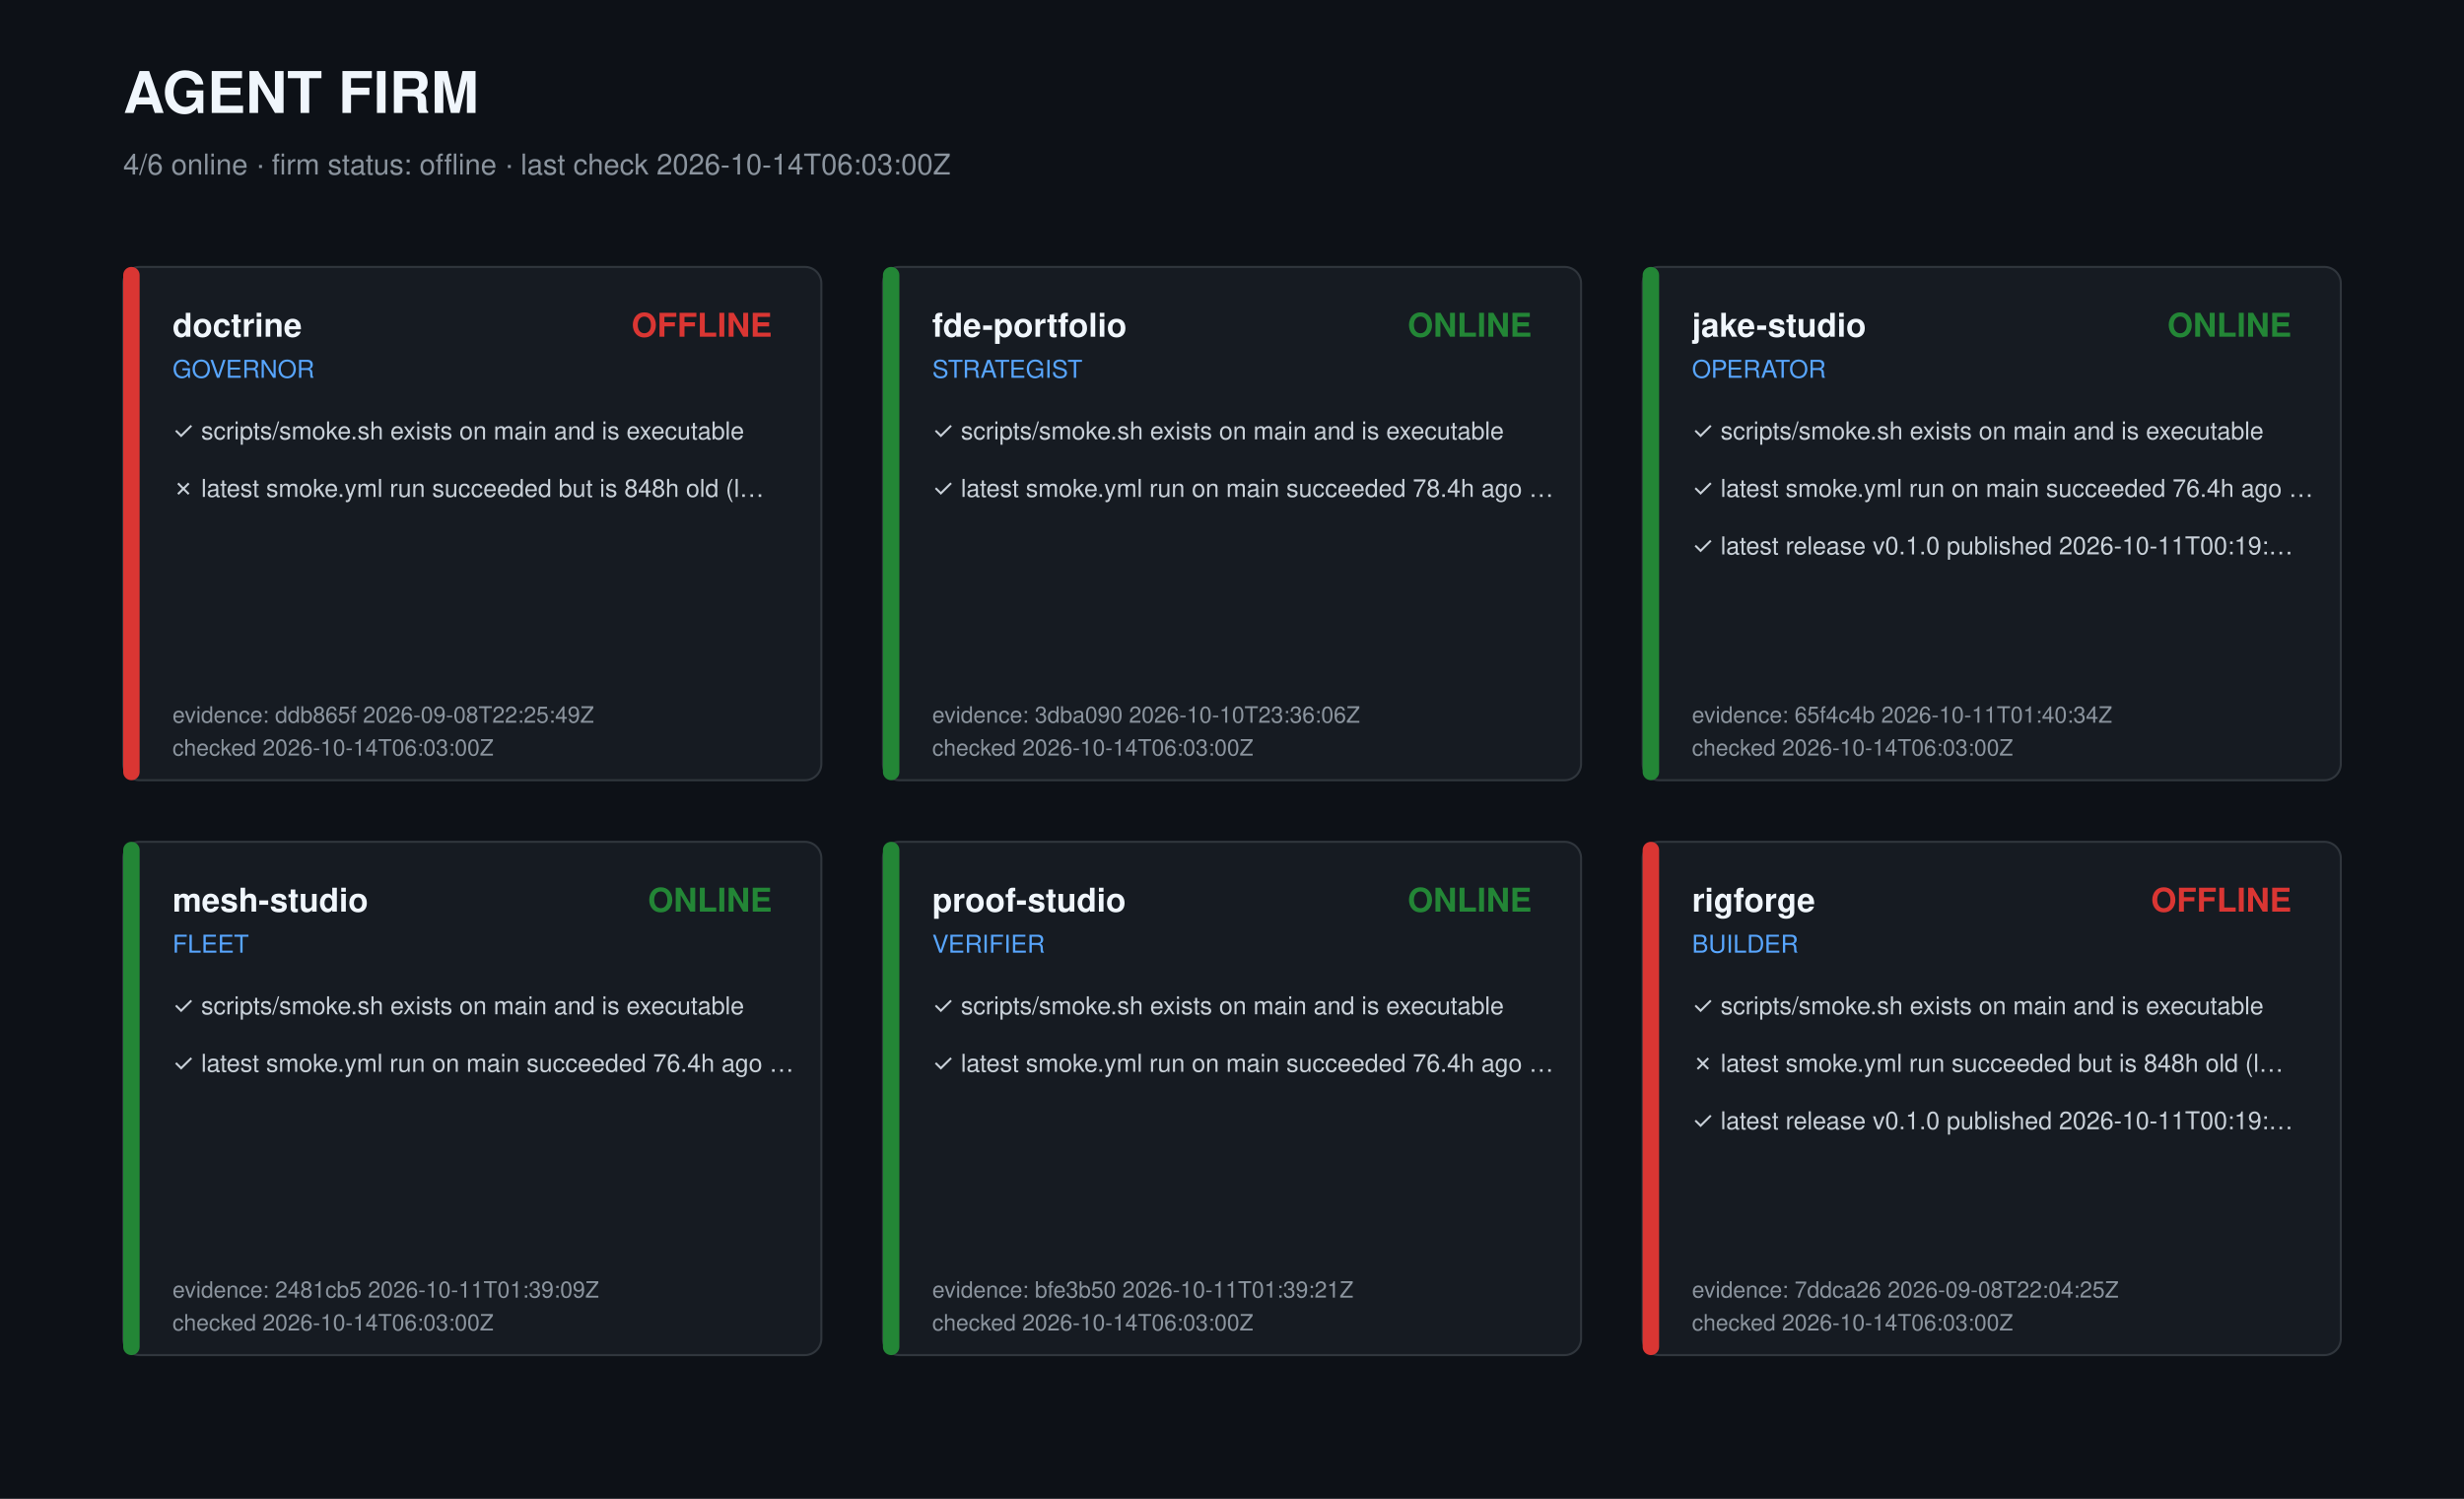
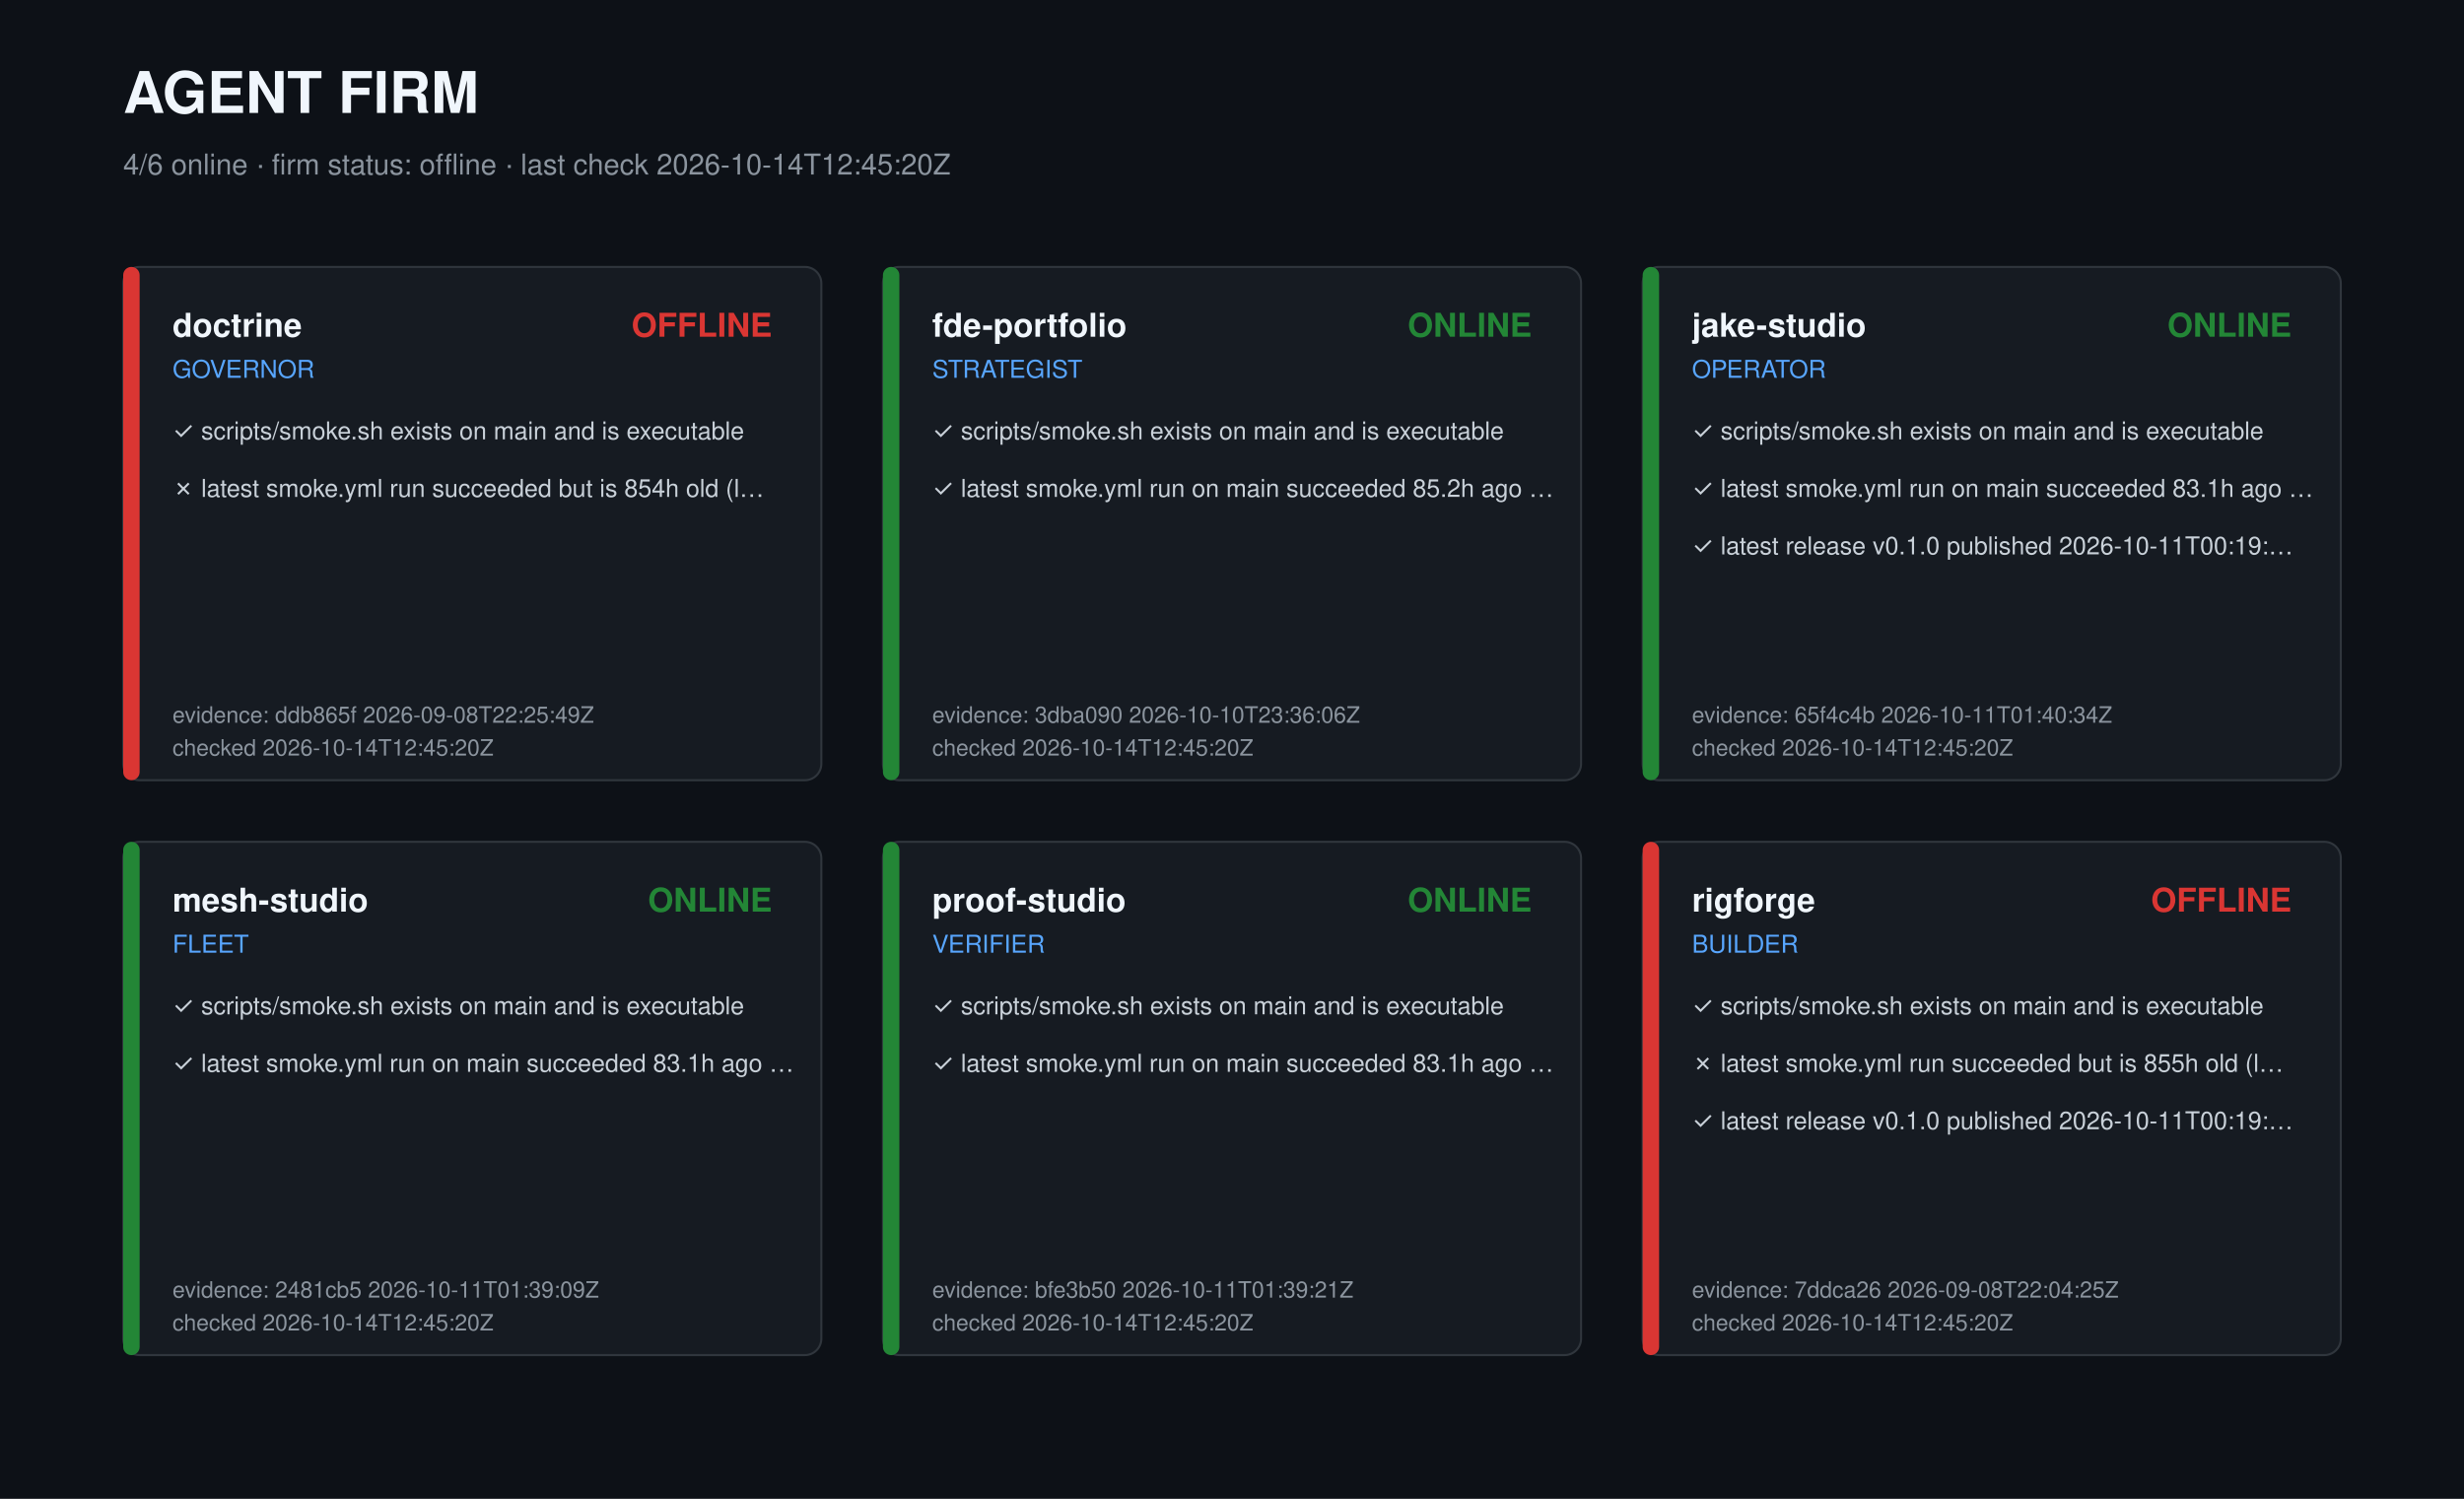
<svg xmlns="http://www.w3.org/2000/svg" width="1200" height="730" viewBox="0 0 1200 730" role="img" aria-label="Agent firm dashboard">
  <style>text{font-family:-apple-system,Segoe UI,Helvetica,Arial,sans-serif;fill:#c9d1d9}.t{font-size:28px;font-weight:700;fill:#f0f6fc}.s{font-size:14px;fill:#8b949e}.r{font-size:16px;font-weight:600;fill:#f0f6fc}.k{font-size:12px;fill:#58a6ff}.c{font-size:12px}.m{font-size:11px;fill:#8b949e}</style>
  <rect width="1200" height="730" fill="#0d1117" />
  <text class="t" x="60" y="55">AGENT FIRM</text>
-   <text class="s" x="60" y="85">4/6 online · firm status: offline · last check 2026-10-14T06:03:00Z</text>
+   <text class="s" x="60" y="85">4/6 online · firm status: offline · last check 2026-10-14T12:45:20Z</text>
  <g transform="translate(60,130)">
    <rect width="340" height="250" rx="8" fill="#161b22" stroke="#30363d" />
    <rect width="8" height="250" rx="4" fill="#da3633" />
    <text class="r" x="24" y="34">doctrine</text>
    <text class="k" x="24" y="54">GOVERNOR</text>
    <text class="r" x="316" y="34" text-anchor="end" fill="#da3633" style="fill:#da3633">OFFLINE</text>
    <text class="c" x="24" y="84">✓ scripts/smoke.sh exists on main and is executable</text>
-     <text class="c" x="24" y="112">✗ latest smoke.yml run succeeded but is 848h old (l…</text>
+     <text class="c" x="24" y="112">✗ latest smoke.yml run succeeded but is 854h old (l…</text>
    <text class="m" x="24" y="222">evidence: ddb865f 2026-09-08T22:25:49Z</text>
-     <text class="m" x="24" y="238">checked 2026-10-14T06:03:00Z</text>
+     <text class="m" x="24" y="238">checked 2026-10-14T12:45:20Z</text>
  </g>
  <g transform="translate(430,130)">
    <rect width="340" height="250" rx="8" fill="#161b22" stroke="#30363d" />
    <rect width="8" height="250" rx="4" fill="#238636" />
    <text class="r" x="24" y="34">fde-portfolio</text>
    <text class="k" x="24" y="54">STRATEGIST</text>
    <text class="r" x="316" y="34" text-anchor="end" fill="#238636" style="fill:#238636">ONLINE</text>
    <text class="c" x="24" y="84">✓ scripts/smoke.sh exists on main and is executable</text>
-     <text class="c" x="24" y="112">✓ latest smoke.yml run on main succeeded 78.4h ago …</text>
+     <text class="c" x="24" y="112">✓ latest smoke.yml run on main succeeded 85.2h ago …</text>
    <text class="m" x="24" y="222">evidence: 3dba090 2026-10-10T23:36:06Z</text>
-     <text class="m" x="24" y="238">checked 2026-10-14T06:03:00Z</text>
+     <text class="m" x="24" y="238">checked 2026-10-14T12:45:20Z</text>
  </g>
  <g transform="translate(800,130)">
    <rect width="340" height="250" rx="8" fill="#161b22" stroke="#30363d" />
    <rect width="8" height="250" rx="4" fill="#238636" />
    <text class="r" x="24" y="34">jake-studio</text>
    <text class="k" x="24" y="54">OPERATOR</text>
    <text class="r" x="316" y="34" text-anchor="end" fill="#238636" style="fill:#238636">ONLINE</text>
    <text class="c" x="24" y="84">✓ scripts/smoke.sh exists on main and is executable</text>
-     <text class="c" x="24" y="112">✓ latest smoke.yml run on main succeeded 76.4h ago …</text>
+     <text class="c" x="24" y="112">✓ latest smoke.yml run on main succeeded 83.1h ago …</text>
    <text class="c" x="24" y="140">✓ latest release v0.1.0 published 2026-10-11T00:19:…</text>
    <text class="m" x="24" y="222">evidence: 65f4c4b 2026-10-11T01:40:34Z</text>
-     <text class="m" x="24" y="238">checked 2026-10-14T06:03:00Z</text>
+     <text class="m" x="24" y="238">checked 2026-10-14T12:45:20Z</text>
  </g>
  <g transform="translate(60,410)">
    <rect width="340" height="250" rx="8" fill="#161b22" stroke="#30363d" />
    <rect width="8" height="250" rx="4" fill="#238636" />
    <text class="r" x="24" y="34">mesh-studio</text>
    <text class="k" x="24" y="54">FLEET</text>
    <text class="r" x="316" y="34" text-anchor="end" fill="#238636" style="fill:#238636">ONLINE</text>
    <text class="c" x="24" y="84">✓ scripts/smoke.sh exists on main and is executable</text>
-     <text class="c" x="24" y="112">✓ latest smoke.yml run on main succeeded 76.4h ago …</text>
+     <text class="c" x="24" y="112">✓ latest smoke.yml run on main succeeded 83.1h ago …</text>
    <text class="m" x="24" y="222">evidence: 2481cb5 2026-10-11T01:39:09Z</text>
-     <text class="m" x="24" y="238">checked 2026-10-14T06:03:00Z</text>
+     <text class="m" x="24" y="238">checked 2026-10-14T12:45:20Z</text>
  </g>
  <g transform="translate(430,410)">
    <rect width="340" height="250" rx="8" fill="#161b22" stroke="#30363d" />
    <rect width="8" height="250" rx="4" fill="#238636" />
    <text class="r" x="24" y="34">proof-studio</text>
    <text class="k" x="24" y="54">VERIFIER</text>
    <text class="r" x="316" y="34" text-anchor="end" fill="#238636" style="fill:#238636">ONLINE</text>
    <text class="c" x="24" y="84">✓ scripts/smoke.sh exists on main and is executable</text>
-     <text class="c" x="24" y="112">✓ latest smoke.yml run on main succeeded 76.4h ago …</text>
+     <text class="c" x="24" y="112">✓ latest smoke.yml run on main succeeded 83.1h ago …</text>
    <text class="m" x="24" y="222">evidence: bfe3b50 2026-10-11T01:39:21Z</text>
-     <text class="m" x="24" y="238">checked 2026-10-14T06:03:00Z</text>
+     <text class="m" x="24" y="238">checked 2026-10-14T12:45:20Z</text>
  </g>
  <g transform="translate(800,410)">
    <rect width="340" height="250" rx="8" fill="#161b22" stroke="#30363d" />
    <rect width="8" height="250" rx="4" fill="#da3633" />
    <text class="r" x="24" y="34">rigforge</text>
    <text class="k" x="24" y="54">BUILDER</text>
    <text class="r" x="316" y="34" text-anchor="end" fill="#da3633" style="fill:#da3633">OFFLINE</text>
    <text class="c" x="24" y="84">✓ scripts/smoke.sh exists on main and is executable</text>
-     <text class="c" x="24" y="112">✗ latest smoke.yml run succeeded but is 848h old (l…</text>
+     <text class="c" x="24" y="112">✗ latest smoke.yml run succeeded but is 855h old (l…</text>
    <text class="c" x="24" y="140">✓ latest release v0.1.0 published 2026-10-11T00:19:…</text>
    <text class="m" x="24" y="222">evidence: 7ddca26 2026-09-08T22:04:25Z</text>
-     <text class="m" x="24" y="238">checked 2026-10-14T06:03:00Z</text>
+     <text class="m" x="24" y="238">checked 2026-10-14T12:45:20Z</text>
  </g>
</svg>
